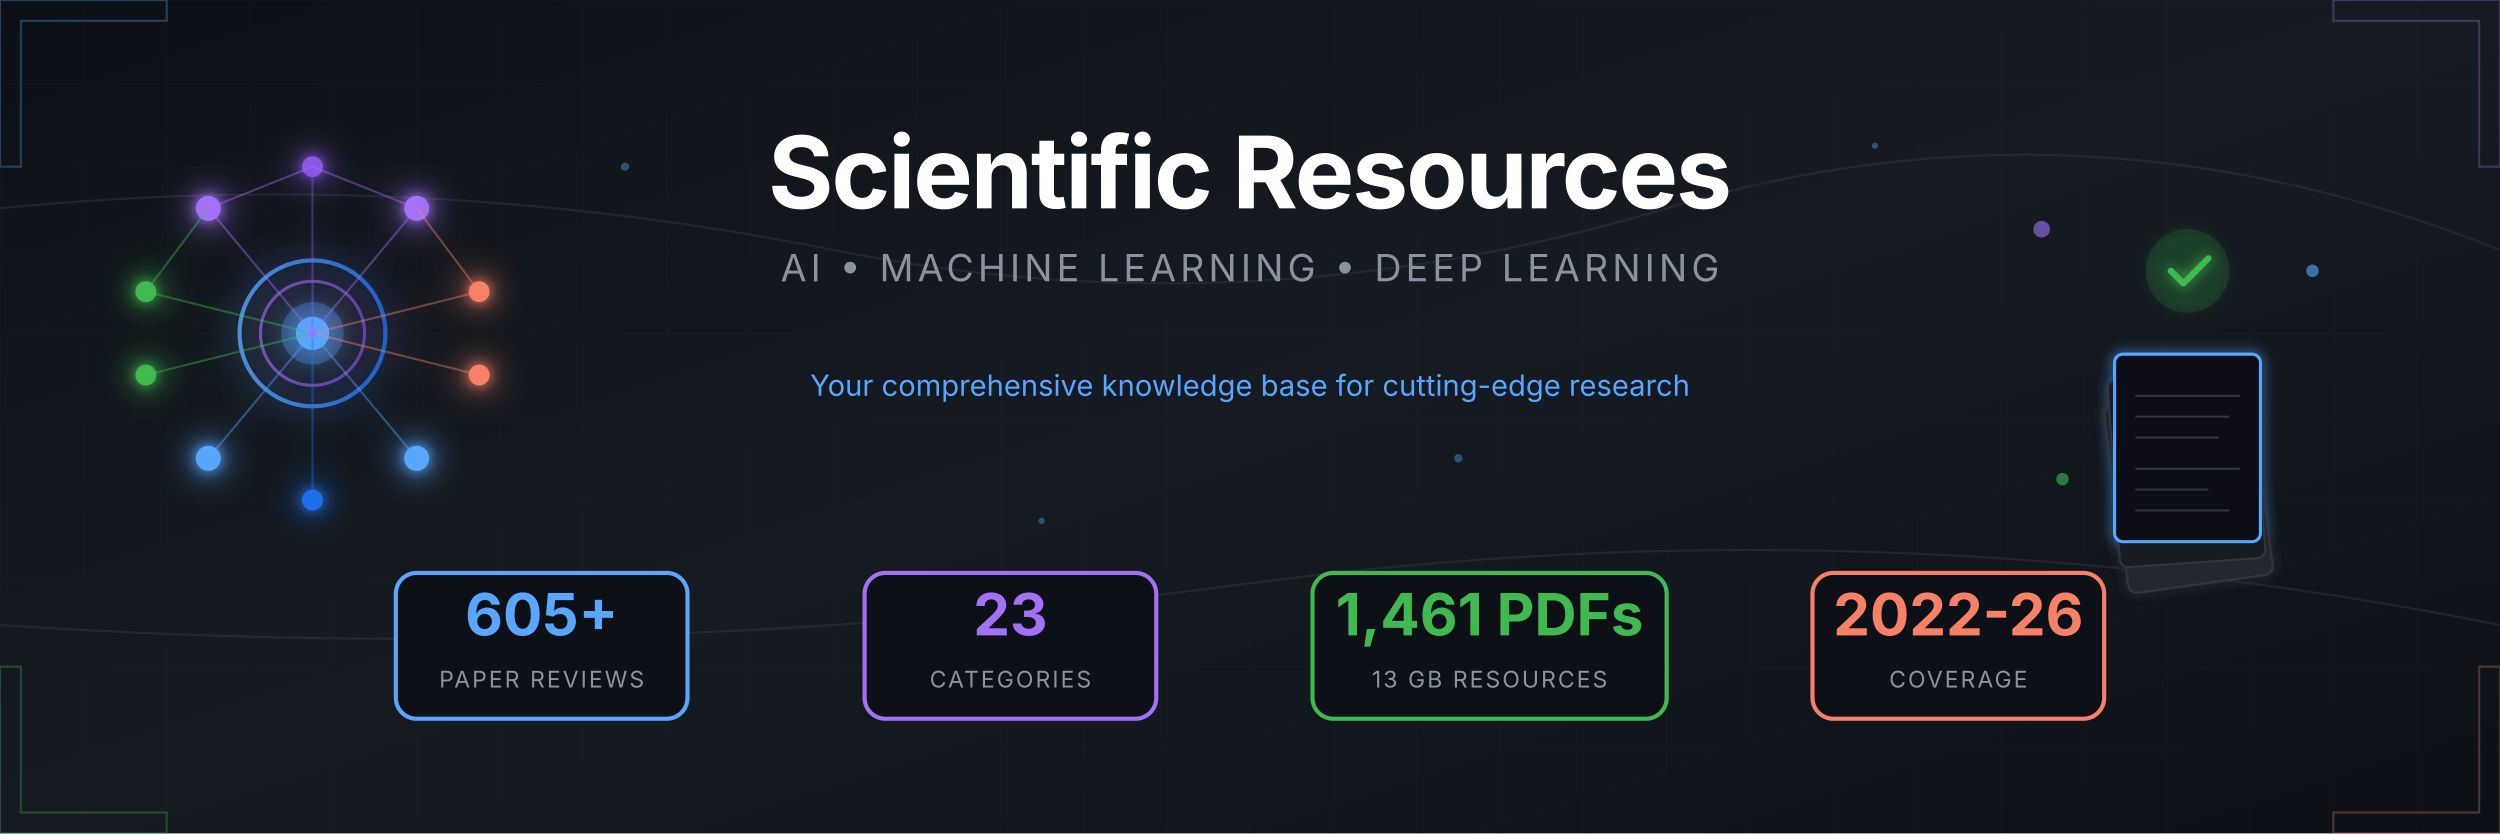
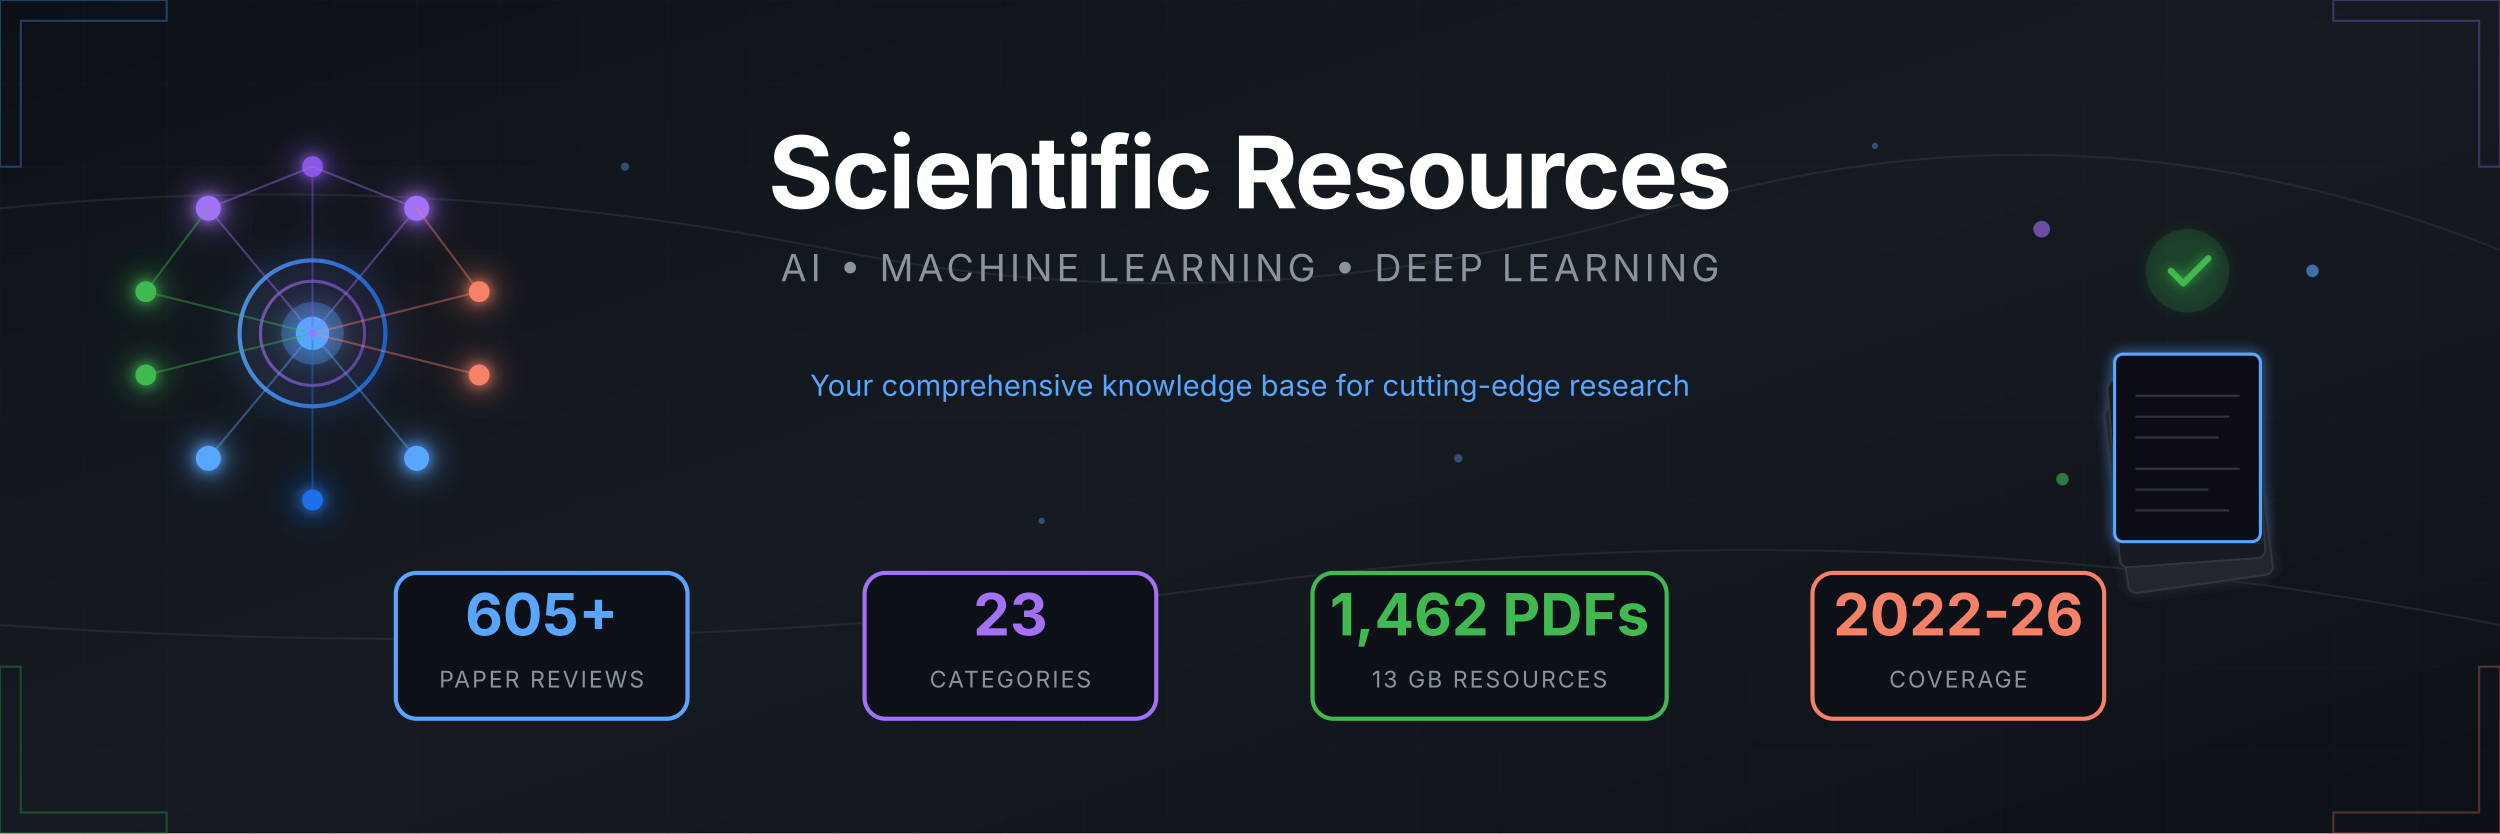
<svg xmlns="http://www.w3.org/2000/svg" viewBox="0 0 1200 400">
  <defs>
    <linearGradient id="bgGrad" x1="0%" y1="0%" x2="100%" y2="100%">
      <stop offset="0%" style="stop-color:#0d1117" />
      <stop offset="50%" style="stop-color:#161b22" />
      <stop offset="100%" style="stop-color:#0d1117" />
    </linearGradient>
    <linearGradient id="accentBlue" x1="0%" y1="0%" x2="100%" y2="0%">
      <stop offset="0%" style="stop-color:#58a6ff" />
      <stop offset="100%" style="stop-color:#1f6feb" />
    </linearGradient>
    <linearGradient id="accentPurple" x1="0%" y1="0%" x2="100%" y2="0%">
      <stop offset="0%" style="stop-color:#a371f7" />
      <stop offset="100%" style="stop-color:#8957e5" />
    </linearGradient>
    <linearGradient id="accentGreen" x1="0%" y1="0%" x2="100%" y2="0%">
      <stop offset="0%" style="stop-color:#3fb950" />
      <stop offset="100%" style="stop-color:#238636" />
    </linearGradient>
    <linearGradient id="accentOrange" x1="0%" y1="0%" x2="100%" y2="0%">
      <stop offset="0%" style="stop-color:#f78166" />
      <stop offset="100%" style="stop-color:#da3633" />
    </linearGradient>
    <filter id="glow" x="-50%" y="-50%" width="200%" height="200%">
      <feGaussianBlur stdDeviation="3" result="blur" />
      <feMerge>
        <feMergeNode in="blur" />
        <feMergeNode in="SourceGraphic" />
      </feMerge>
    </filter>
    <filter id="softGlow" x="-50%" y="-50%" width="200%" height="200%">
      <feGaussianBlur stdDeviation="8" result="blur" />
      <feMerge>
        <feMergeNode in="blur" />
        <feMergeNode in="SourceGraphic" />
      </feMerge>
    </filter>
    <pattern id="grid" width="40" height="40" patternUnits="userSpaceOnUse">
      <path d="M 40 0 L 0 0 0 40" fill="none" stroke="#21262d" stroke-width="0.5" />
    </pattern>
    <pattern id="circuit" width="100" height="100" patternUnits="userSpaceOnUse">
      <circle cx="0" cy="0" r="2" fill="#30363d" />
      <circle cx="100" cy="0" r="2" fill="#30363d" />
      <circle cx="0" cy="100" r="2" fill="#30363d" />
      <circle cx="100" cy="100" r="2" fill="#30363d" />
      <circle cx="50" cy="50" r="2" fill="#30363d" />
      <path d="M0,0 L50,50 M100,0 L50,50 M50,50 L50,100" stroke="#21262d" stroke-width="1" fill="none" />
    </pattern>
  </defs>
  <rect width="1200" height="400" fill="url(#bgGrad)" />
  <rect width="1200" height="400" fill="url(#grid)" opacity="0.3" />
  <g stroke="#30363d" stroke-width="1" fill="none" opacity="0.5">
    <path d="M0,100 Q200,80 400,120 T800,100 T1200,120" />
    <path d="M0,300 Q300,320 600,280 T1200,300" />
  </g>
  <g transform="translate(150, 160)" filter="url(#softGlow)">
    <circle cx="0" cy="0" r="35" fill="none" stroke="url(#accentBlue)" stroke-width="2" opacity="0.8" />
    <circle cx="0" cy="0" r="25" fill="none" stroke="url(#accentPurple)" stroke-width="1.5" opacity="0.6" />
    <circle cx="0" cy="0" r="15" fill="#58a6ff" opacity="0.3" />
    <circle cx="0" cy="0" r="8" fill="#58a6ff" />
    <g filter="url(#glow)">
      <circle cx="-50" cy="-60" r="6" fill="#a371f7" />
      <circle cx="50" cy="-60" r="6" fill="#a371f7" />
      <circle cx="0" cy="-80" r="5" fill="#8957e5" />
      <circle cx="-80" cy="-20" r="5" fill="#3fb950" />
      <circle cx="-80" cy="20" r="5" fill="#3fb950" />
      <circle cx="80" cy="-20" r="5" fill="#f78166" />
      <circle cx="80" cy="20" r="5" fill="#f78166" />
      <circle cx="-50" cy="60" r="6" fill="#58a6ff" />
      <circle cx="50" cy="60" r="6" fill="#58a6ff" />
      <circle cx="0" cy="80" r="5" fill="#1f6feb" />
    </g>
    <g stroke-width="1" fill="none" opacity="0.4">
      <line x1="0" y1="0" x2="-50" y2="-60" stroke="#a371f7" />
      <line x1="0" y1="0" x2="50" y2="-60" stroke="#a371f7" />
      <line x1="0" y1="0" x2="0" y2="-80" stroke="#8957e5" />
      <line x1="0" y1="0" x2="-80" y2="-20" stroke="#3fb950" />
      <line x1="0" y1="0" x2="-80" y2="20" stroke="#3fb950" />
      <line x1="0" y1="0" x2="80" y2="-20" stroke="#f78166" />
      <line x1="0" y1="0" x2="80" y2="20" stroke="#f78166" />
      <line x1="0" y1="0" x2="-50" y2="60" stroke="#58a6ff" />
      <line x1="0" y1="0" x2="50" y2="60" stroke="#58a6ff" />
      <line x1="0" y1="0" x2="0" y2="80" stroke="#1f6feb" />
      <line x1="-50" y1="-60" x2="0" y2="-80" stroke="#a371f7" />
      <line x1="50" y1="-60" x2="0" y2="-80" stroke="#a371f7" />
      <line x1="-80" y1="-20" x2="-50" y2="-60" stroke="#3fb950" />
      <line x1="80" y1="-20" x2="50" y2="-60" stroke="#f78166" />
    </g>
    <circle r="3" fill="#58a6ff" opacity="0.8">
      <animateMotion dur="8s" repeatCount="indefinite" path="M0,-50 A50,50 0 1,1 0,50 A50,50 0 1,1 0,-50" />
    </circle>
    <circle r="2" fill="#a371f7" opacity="0.8">
      <animateMotion dur="6s" repeatCount="indefinite" path="M0,-70 A70,70 0 1,0 0,70 A70,70 0 1,0 0,-70" />
    </circle>
  </g>
  <g transform="translate(1050, 160)">
    <g filter="url(#glow)">
      <rect x="-45" y="30" width="70" height="90" rx="4" fill="#21262d" stroke="#30363d" stroke-width="1" transform="rotate(-8)" />
      <rect x="-40" y="20" width="70" height="90" rx="4" fill="#161b22" stroke="#30363d" stroke-width="1" transform="rotate(-4)" />
      <rect x="-35" y="10" width="70" height="90" rx="4" fill="#0d1117" stroke="#58a6ff" stroke-width="1.5" />
      <g transform="translate(-35, 10)" stroke="#30363d" stroke-width="1">
        <line x1="10" y1="20" x2="60" y2="20" />
        <line x1="10" y1="30" x2="55" y2="30" />
        <line x1="10" y1="40" x2="50" y2="40" />
        <line x1="10" y1="55" x2="60" y2="55" />
        <line x1="10" y1="65" x2="45" y2="65" />
        <line x1="10" y1="75" x2="55" y2="75" />
      </g>
      <circle cx="0" cy="-30" r="20" fill="#238636" opacity="0.2" />
      <path d="M-8,-30 L-2,-24 L10,-36" stroke="#3fb950" stroke-width="3" fill="none" stroke-linecap="round" stroke-linejoin="round" />
    </g>
    <g opacity="0.6">
      <circle cx="-70" cy="-50" r="4" fill="#a371f7">
        <animate attributeName="cy" values="-50;-55;-50" dur="3s" repeatCount="indefinite" />
      </circle>
      <circle cx="60" cy="-30" r="3" fill="#58a6ff">
        <animate attributeName="cy" values="-30;-25;-30" dur="2.5s" repeatCount="indefinite" />
      </circle>
      <circle cx="-60" cy="70" r="3" fill="#3fb950">
        <animate attributeName="cy" values="70;75;70" dur="4s" repeatCount="indefinite" />
      </circle>
    </g>
  </g>
  <g transform="translate(600, 0)">
    <text x="0" y="100" text-anchor="middle" font-family="'SF Pro Display', 'Segoe UI', system-ui, sans-serif" font-size="48" font-weight="700" fill="#ffffff" letter-spacing="-1">
      Scientific Resources
    </text>
    <text x="0" y="135" text-anchor="middle" font-family="'SF Pro Display', 'Segoe UI', system-ui, sans-serif" font-size="18" fill="#8b949e" letter-spacing="2">
      AI • MACHINE LEARNING • DEEP LEARNING
    </text>
    <line x1="-150" y1="160" x2="150" y2="160" stroke="url(#accentBlue)" stroke-width="2" opacity="0.5" />
    <text x="0" y="190" text-anchor="middle" font-family="'SF Pro Display', 'Segoe UI', system-ui, sans-serif" font-size="14" fill="#58a6ff">
      Your comprehensive knowledge base for cutting-edge research
    </text>
  </g>
  <g transform="translate(600, 310)">
    <g transform="translate(-340, 0)">
      <rect x="-70" y="-35" width="140" height="70" rx="10" fill="#0d1117" stroke="#58a6ff" stroke-width="2" />
      <text x="0" y="-5" text-anchor="middle" font-family="'SF Pro Display', 'Segoe UI', system-ui, sans-serif" font-size="28" font-weight="700" fill="#58a6ff">605+</text>
      <text x="0" y="20" text-anchor="middle" font-family="'SF Pro Display', 'Segoe UI', system-ui, sans-serif" font-size="11" fill="#8b949e" letter-spacing="1">PAPER REVIEWS</text>
    </g>
    <g transform="translate(-115, 0)">
      <rect x="-70" y="-35" width="140" height="70" rx="10" fill="#0d1117" stroke="#a371f7" stroke-width="2" />
      <text x="0" y="-5" text-anchor="middle" font-family="'SF Pro Display', 'Segoe UI', system-ui, sans-serif" font-size="28" font-weight="700" fill="#a371f7">23</text>
      <text x="0" y="20" text-anchor="middle" font-family="'SF Pro Display', 'Segoe UI', system-ui, sans-serif" font-size="11" fill="#8b949e" letter-spacing="1">CATEGORIES</text>
    </g>
    <g transform="translate(115, 0)">
      <rect x="-85" y="-35" width="170" height="70" rx="10" fill="#0d1117" stroke="#3fb950" stroke-width="2" />
-       <text x="0" y="-5" text-anchor="middle" font-family="'SF Pro Display', 'Segoe UI', system-ui, sans-serif" font-size="28" font-weight="700" fill="#3fb950">1,461 PDFs</text>
+       <text x="0" y="-5" text-anchor="middle" font-family="'SF Pro Display', 'Segoe UI', system-ui, sans-serif" font-size="28" font-weight="700" fill="#3fb950">1,462 PDFs</text>
      <text x="0" y="20" text-anchor="middle" font-family="'SF Pro Display', 'Segoe UI', system-ui, sans-serif" font-size="11" fill="#8b949e" letter-spacing="1">13 GB RESOURCES</text>
    </g>
    <g transform="translate(340, 0)">
      <rect x="-70" y="-35" width="140" height="70" rx="10" fill="#0d1117" stroke="#f78166" stroke-width="2" />
      <text x="0" y="-5" text-anchor="middle" font-family="'SF Pro Display', 'Segoe UI', system-ui, sans-serif" font-size="28" font-weight="700" fill="#f78166">2022-26</text>
      <text x="0" y="20" text-anchor="middle" font-family="'SF Pro Display', 'Segoe UI', system-ui, sans-serif" font-size="11" fill="#8b949e" letter-spacing="1">COVERAGE</text>
    </g>
  </g>
  <g opacity="0.3">
    <path d="M0,0 L80,0 L80,10 L10,10 L10,80 L0,80 Z" fill="none" stroke="#58a6ff" stroke-width="1" />
    <path d="M1200,0 L1120,0 L1120,10 L1190,10 L1190,80 L1200,80 Z" fill="none" stroke="#a371f7" stroke-width="1" />
    <path d="M0,400 L80,400 L80,390 L10,390 L10,320 L0,320 Z" fill="none" stroke="#3fb950" stroke-width="1" />
    <path d="M1200,400 L1120,400 L1120,390 L1190,390 L1190,320 L1200,320 Z" fill="none" stroke="#f78166" stroke-width="1" />
  </g>
  <g fill="#58a6ff" opacity="0.4">
    <circle cx="300" cy="80" r="2">
      <animate attributeName="opacity" values="0.2;0.6;0.2" dur="4s" repeatCount="indefinite" />
    </circle>
    <circle cx="500" cy="250" r="1.5">
      <animate attributeName="opacity" values="0.3;0.7;0.3" dur="3s" repeatCount="indefinite" />
    </circle>
    <circle cx="700" cy="220" r="2">
      <animate attributeName="opacity" values="0.2;0.5;0.2" dur="5s" repeatCount="indefinite" />
    </circle>
    <circle cx="900" cy="70" r="1.5">
      <animate attributeName="opacity" values="0.4;0.8;0.4" dur="3.5s" repeatCount="indefinite" />
    </circle>
  </g>
</svg>
